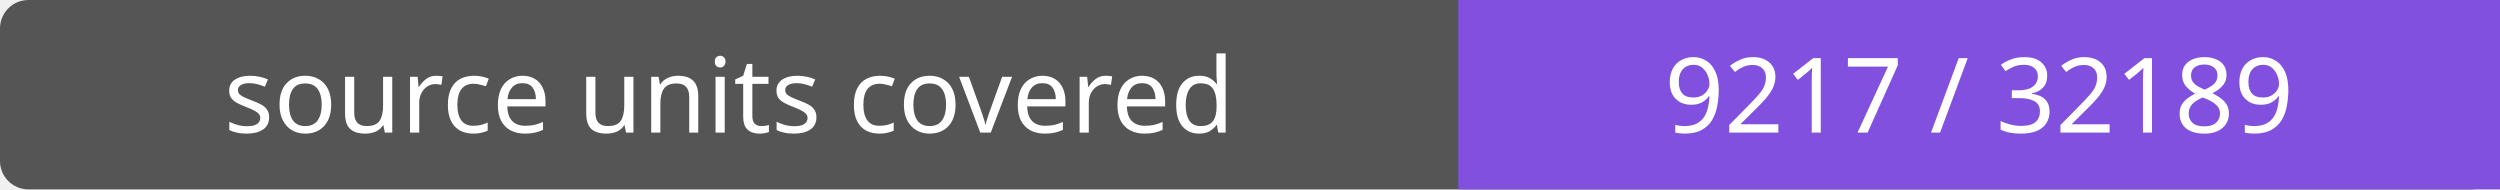
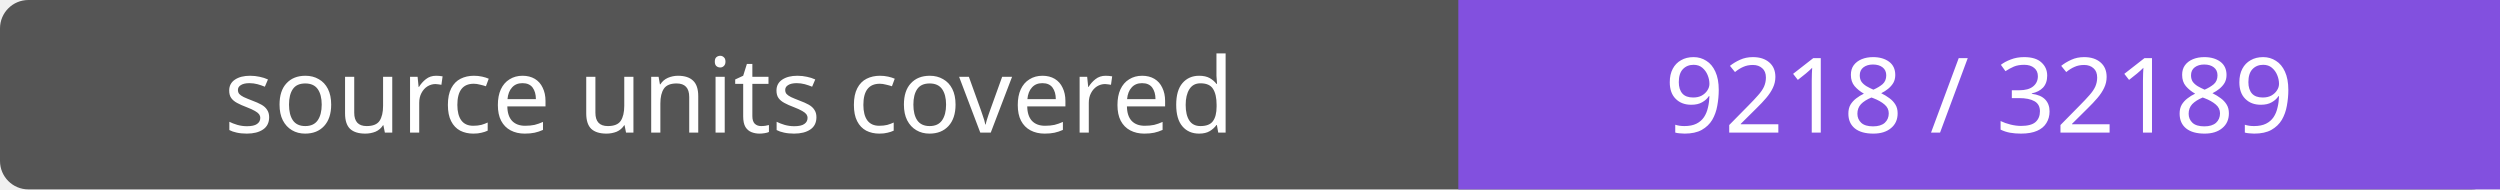
- <svg xmlns="http://www.w3.org/2000/svg" width="264" height="20" role="img" aria-label="source units covered: 9217 / 32189">
+ <svg xmlns="http://www.w3.org/2000/svg" width="264" height="20" role="img" aria-label="source units covered: 9218 / 32189">
  <rect width="264" height="20" rx="3" fill="#555" />
  <path fill="#8250df" d="M154 0h110v20H154z" />
  <g fill="#fff" text-anchor="middle" font-family="Verdana,sans-serif" font-size="11">
    <text x="77.0" y="14">source units covered</text>
-     <text x="209.0" y="14">9217 / 32189</text>
+     <text x="209.0" y="14">9218 / 32189</text>
  </g>
</svg>
